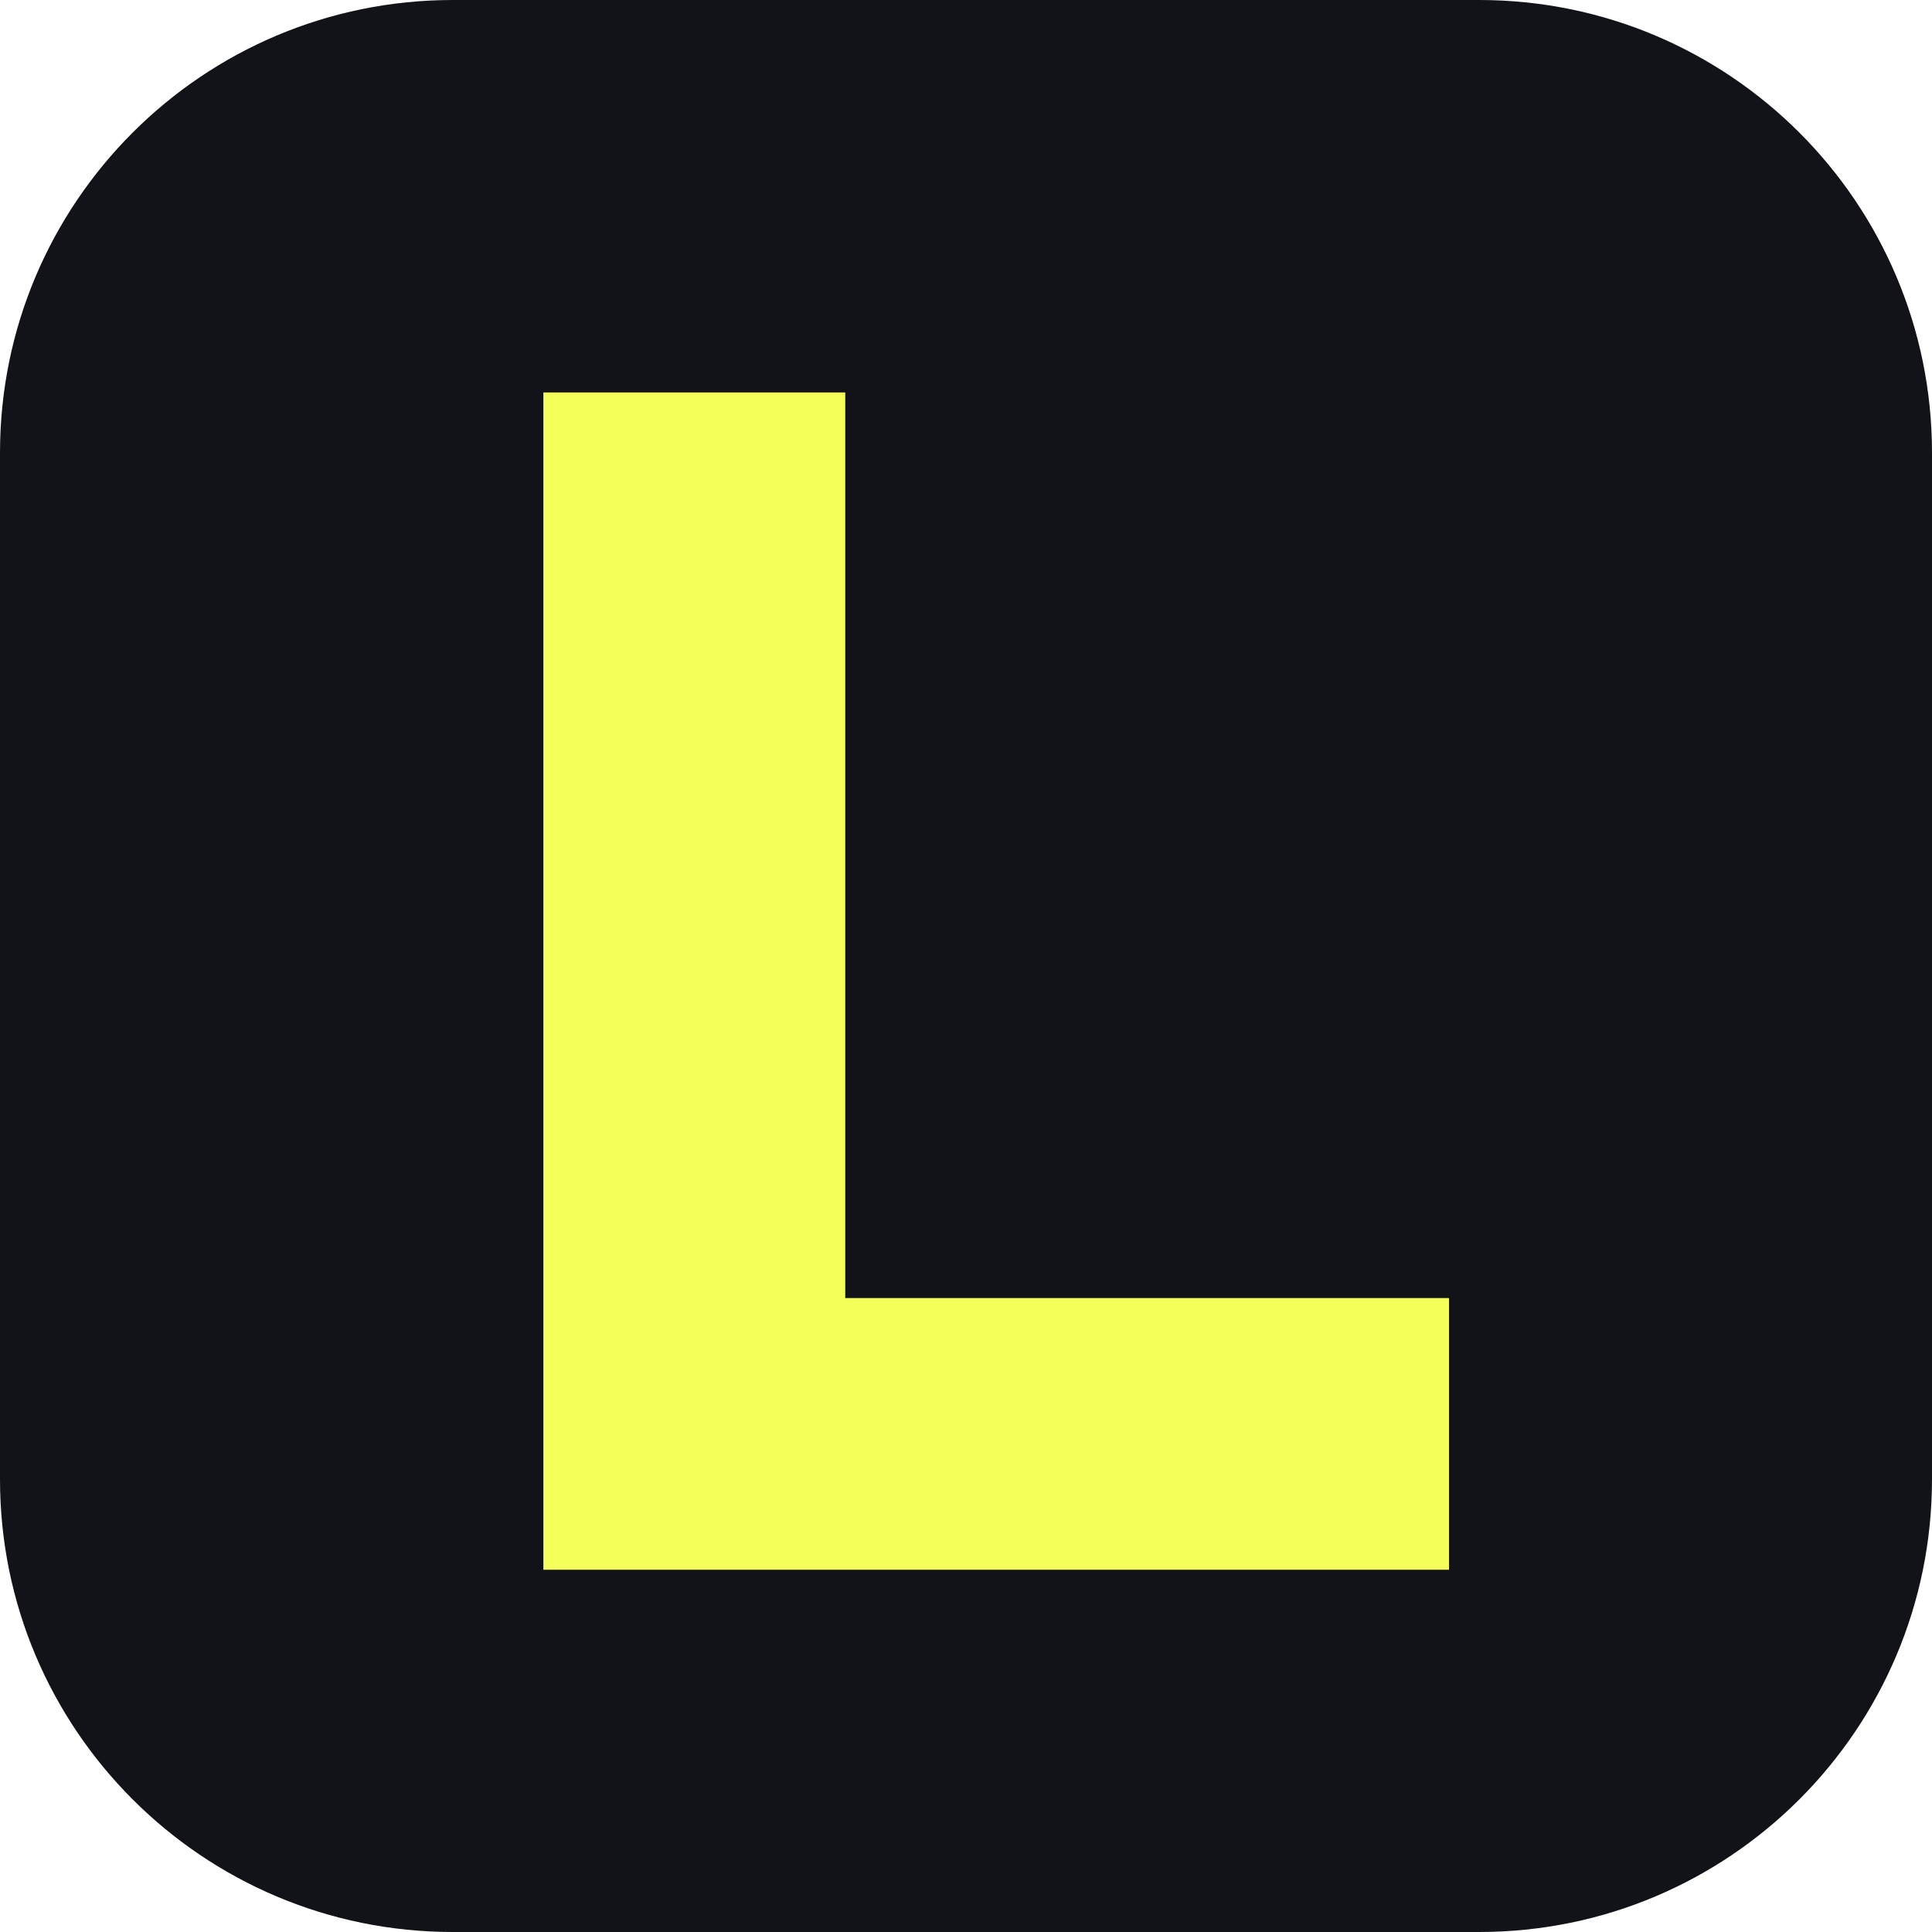
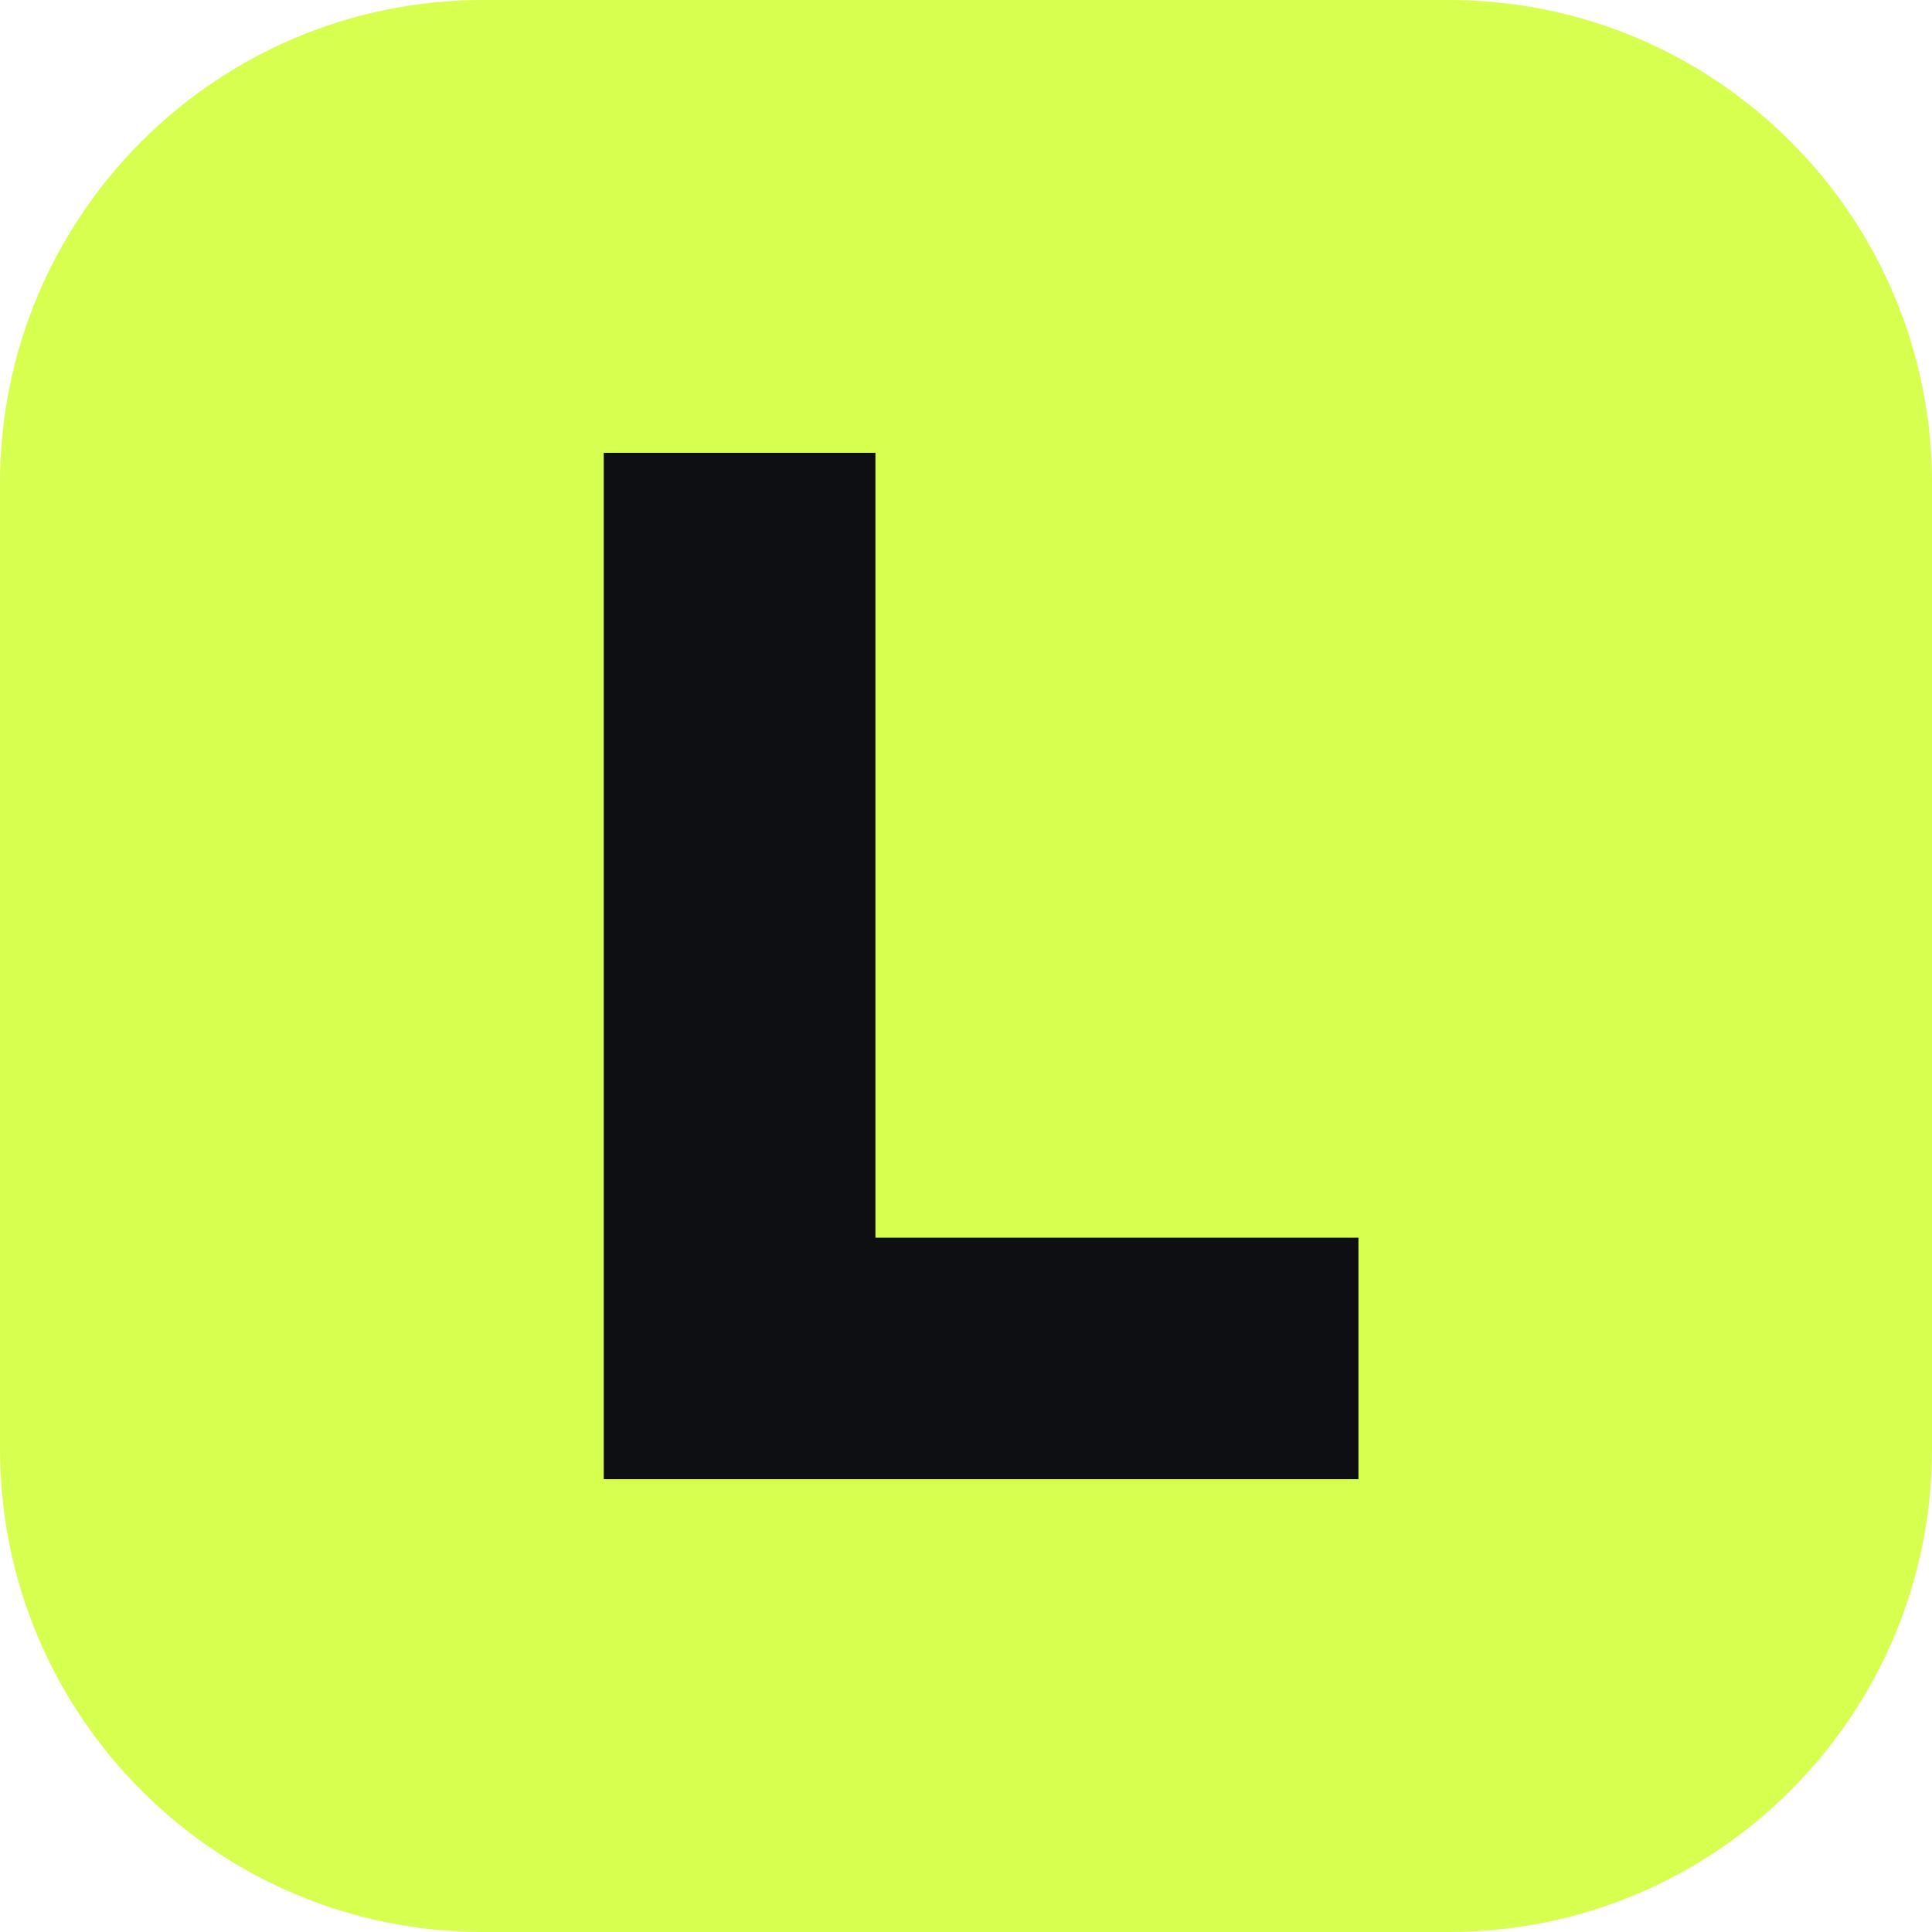
<svg xmlns="http://www.w3.org/2000/svg" viewBox="0 0 64 64">
-   <rect width="64" height="64" rx="15" fill="#111318" />
-   <path d="M18 13h10v30h20v9H18z" fill="#f4ff5a" />
+   <rect width="64" height="64" rx="16" fill="#d7ff4f" />
+   <path d="M20 15h9v26h16v8H20z" fill="#0d0f12" />
</svg>
